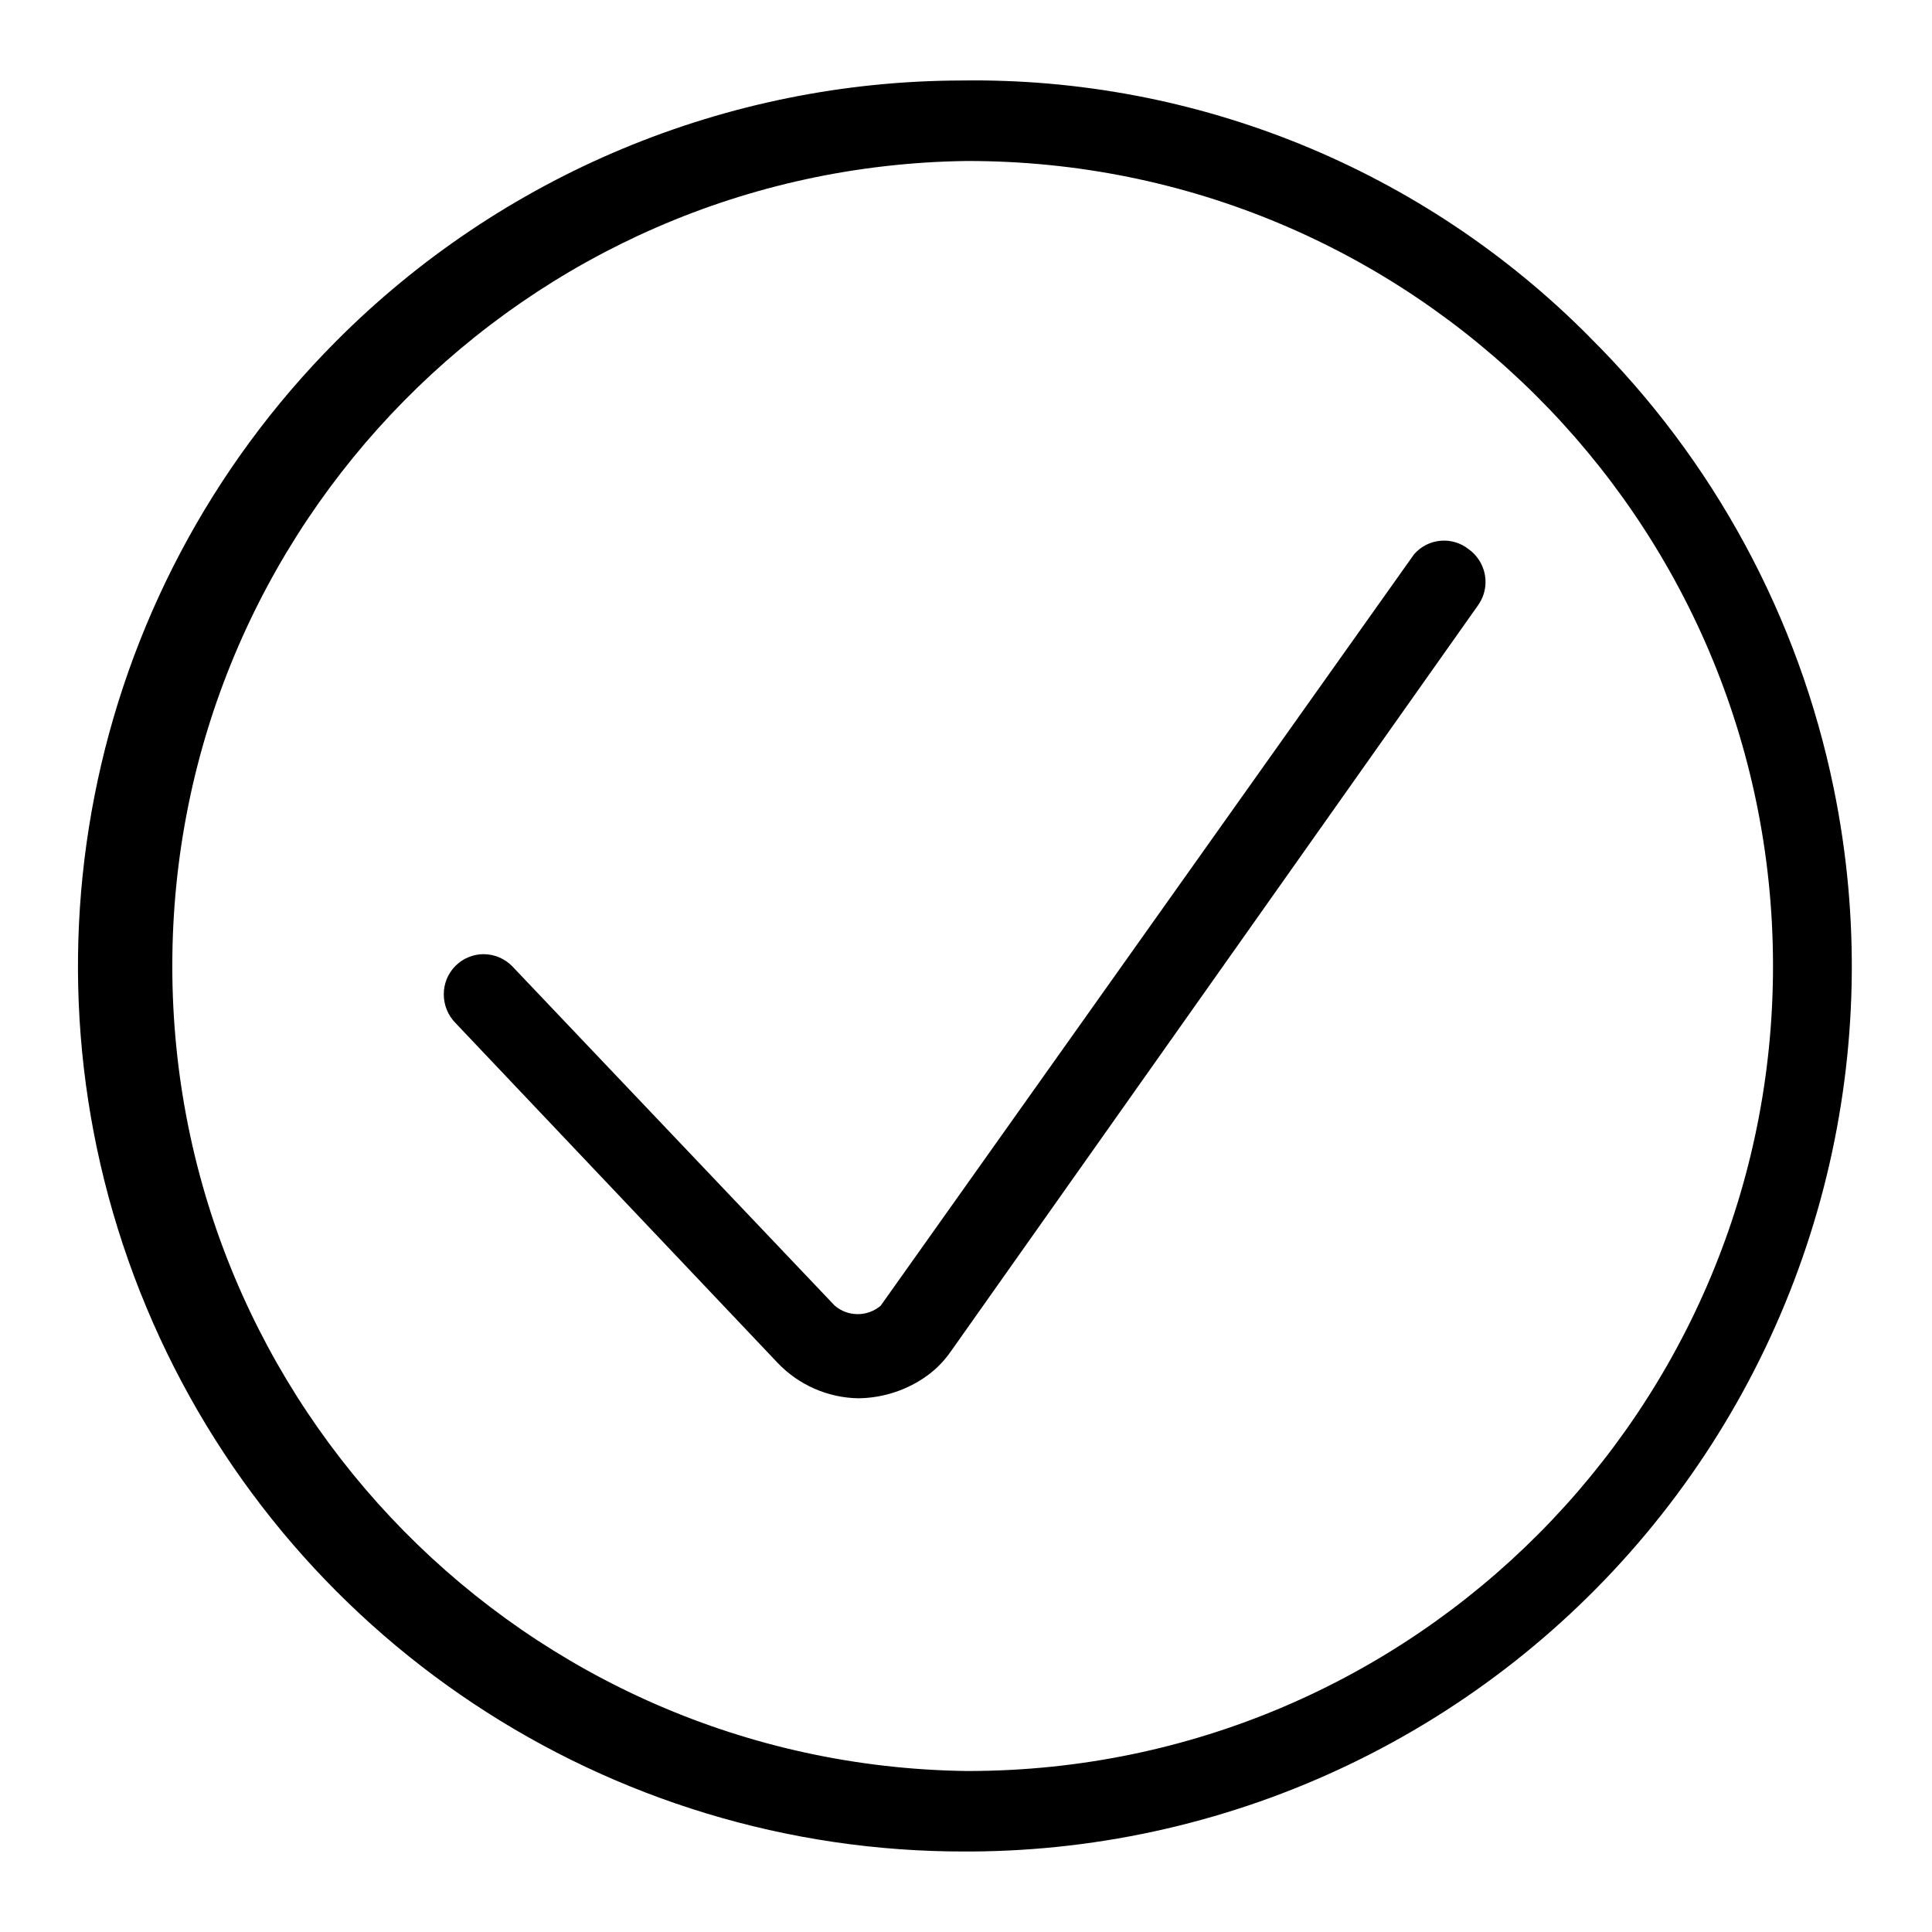
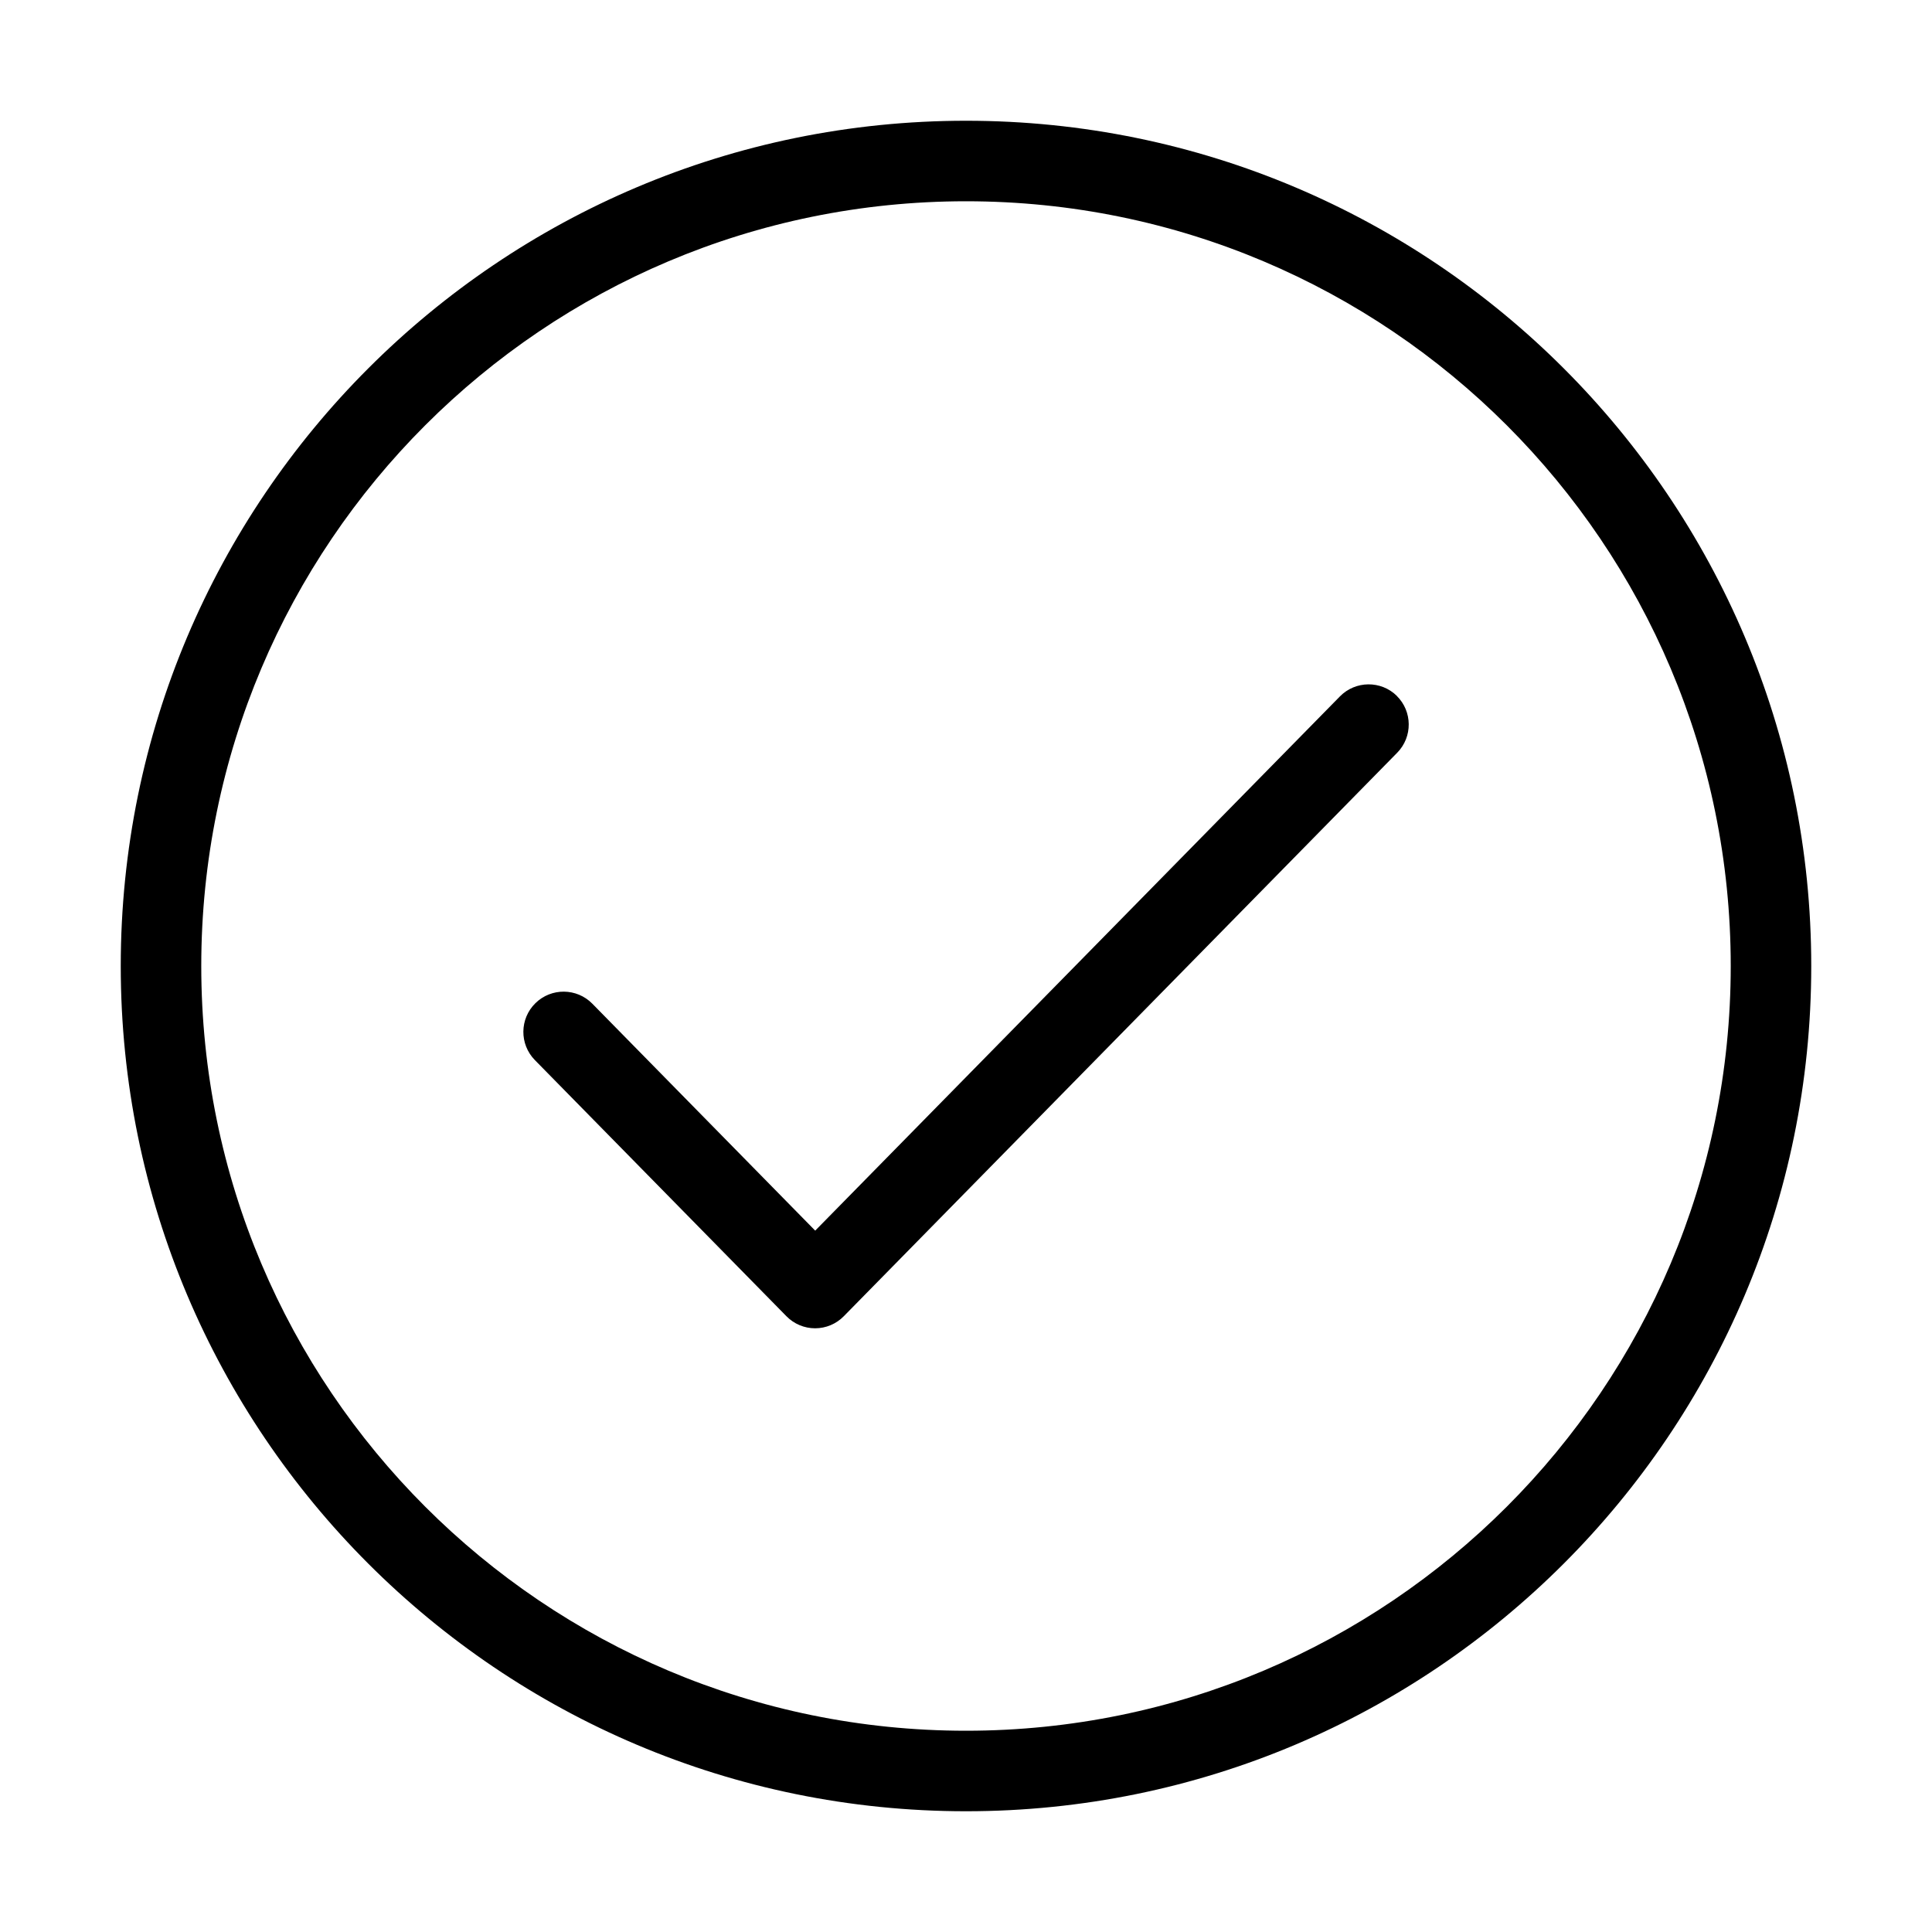
- <svg xmlns="http://www.w3.org/2000/svg" data-name="Camada 1" viewBox="0 0 24 24">
-   <path stroke-width="0" d="M19.74 4.18A10.766 10.766 0 0 0 11.94 1a10.991 10.991 0 0 0-7.769 3.243A10.999 10.999 0 0 0 12 23h.06A10.996 10.996 0 0 0 22.78 9.797a11.003 11.003 0 0 0-3.041-5.617zM12.05 22H12a10.001 10.001 0 0 1 0-20 10 10 0 0 1 .05 20z" />
-   <path stroke-width="0" d="M17.57 6.88l-6.63 9.34a.44.44 0 0 1-.57 0L6.36 12a.5.5 0 0 0-.35-.147.496.496 0 0 0-.497.502.506.506 0 0 0 .147.355l4 4.22a1.418 1.418 0 0 0 1 .44 1.49 1.49 0 0 0 .87-.29c.108-.081.203-.179.28-.29l6.55-9.27a.498.498 0 0 0 .016-.558.494.494 0 0 0-.135-.142.492.492 0 0 0-.67.06z" />
+ <svg xmlns="http://www.w3.org/2000/svg" viewBox="0 0 40 40">
+   <path fill-rule="evenodd" d="M20 4.167C11.255 4.167 4.167 11.256 4.167 20S11.256 35.833 20 35.833 35.833 28.744 35.833 20 28.744 4.167 20 4.167zM2.5 20c0-9.665 7.835-17.5 17.5-17.5S37.5 10.335 37.5 20 29.665 37.5 20 37.5 2.5 29.665 2.5 20zm26.417-5.594c.328.322.333.85.011 1.178L17.47 27.251a.831.831 0 0 1-1.188 0l-5.208-5.303a.833.833 0 1 1 1.19-1.167l4.614 4.698 10.864-11.061a.834.834 0 0 1 1.178-.011z" />
</svg>
